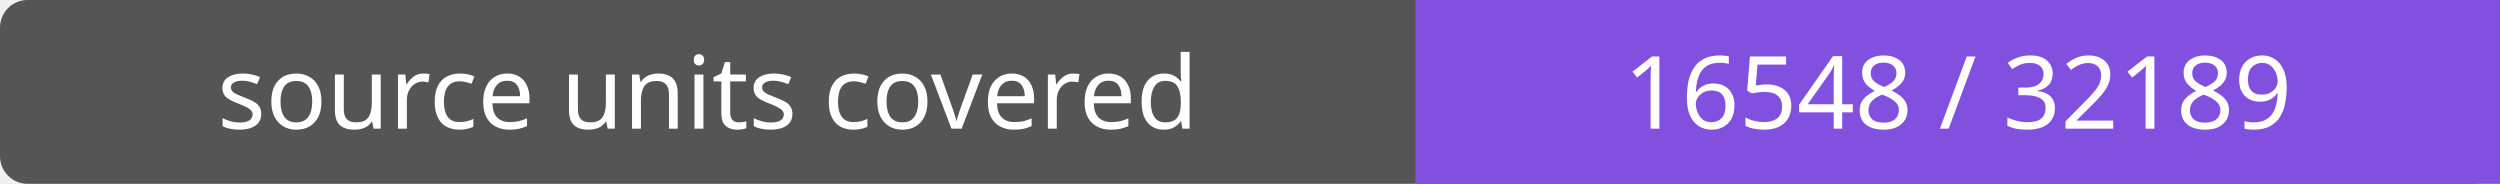
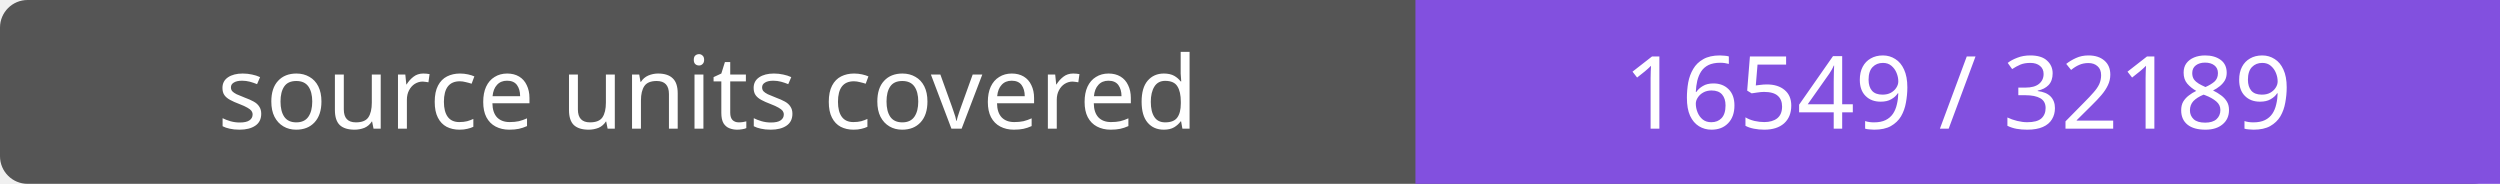
- <svg xmlns="http://www.w3.org/2000/svg" width="272" height="20" role="img" aria-label="source units covered: 16548 / 32189">
+ <svg xmlns="http://www.w3.org/2000/svg" width="272" height="20" role="img" aria-label="source units covered: 16549 / 32189">
  <rect width="272" height="20" rx="3" fill="#555" />
  <path fill="#8250df" d="M154 0h118v20H154z" />
  <g fill="#fff" text-anchor="middle" font-family="Verdana,sans-serif" font-size="11">
    <text x="77.0" y="14">source units covered</text>
-     <text x="213.0" y="14">16548 / 32189</text>
+     <text x="213.0" y="14">16549 / 32189</text>
  </g>
</svg>
